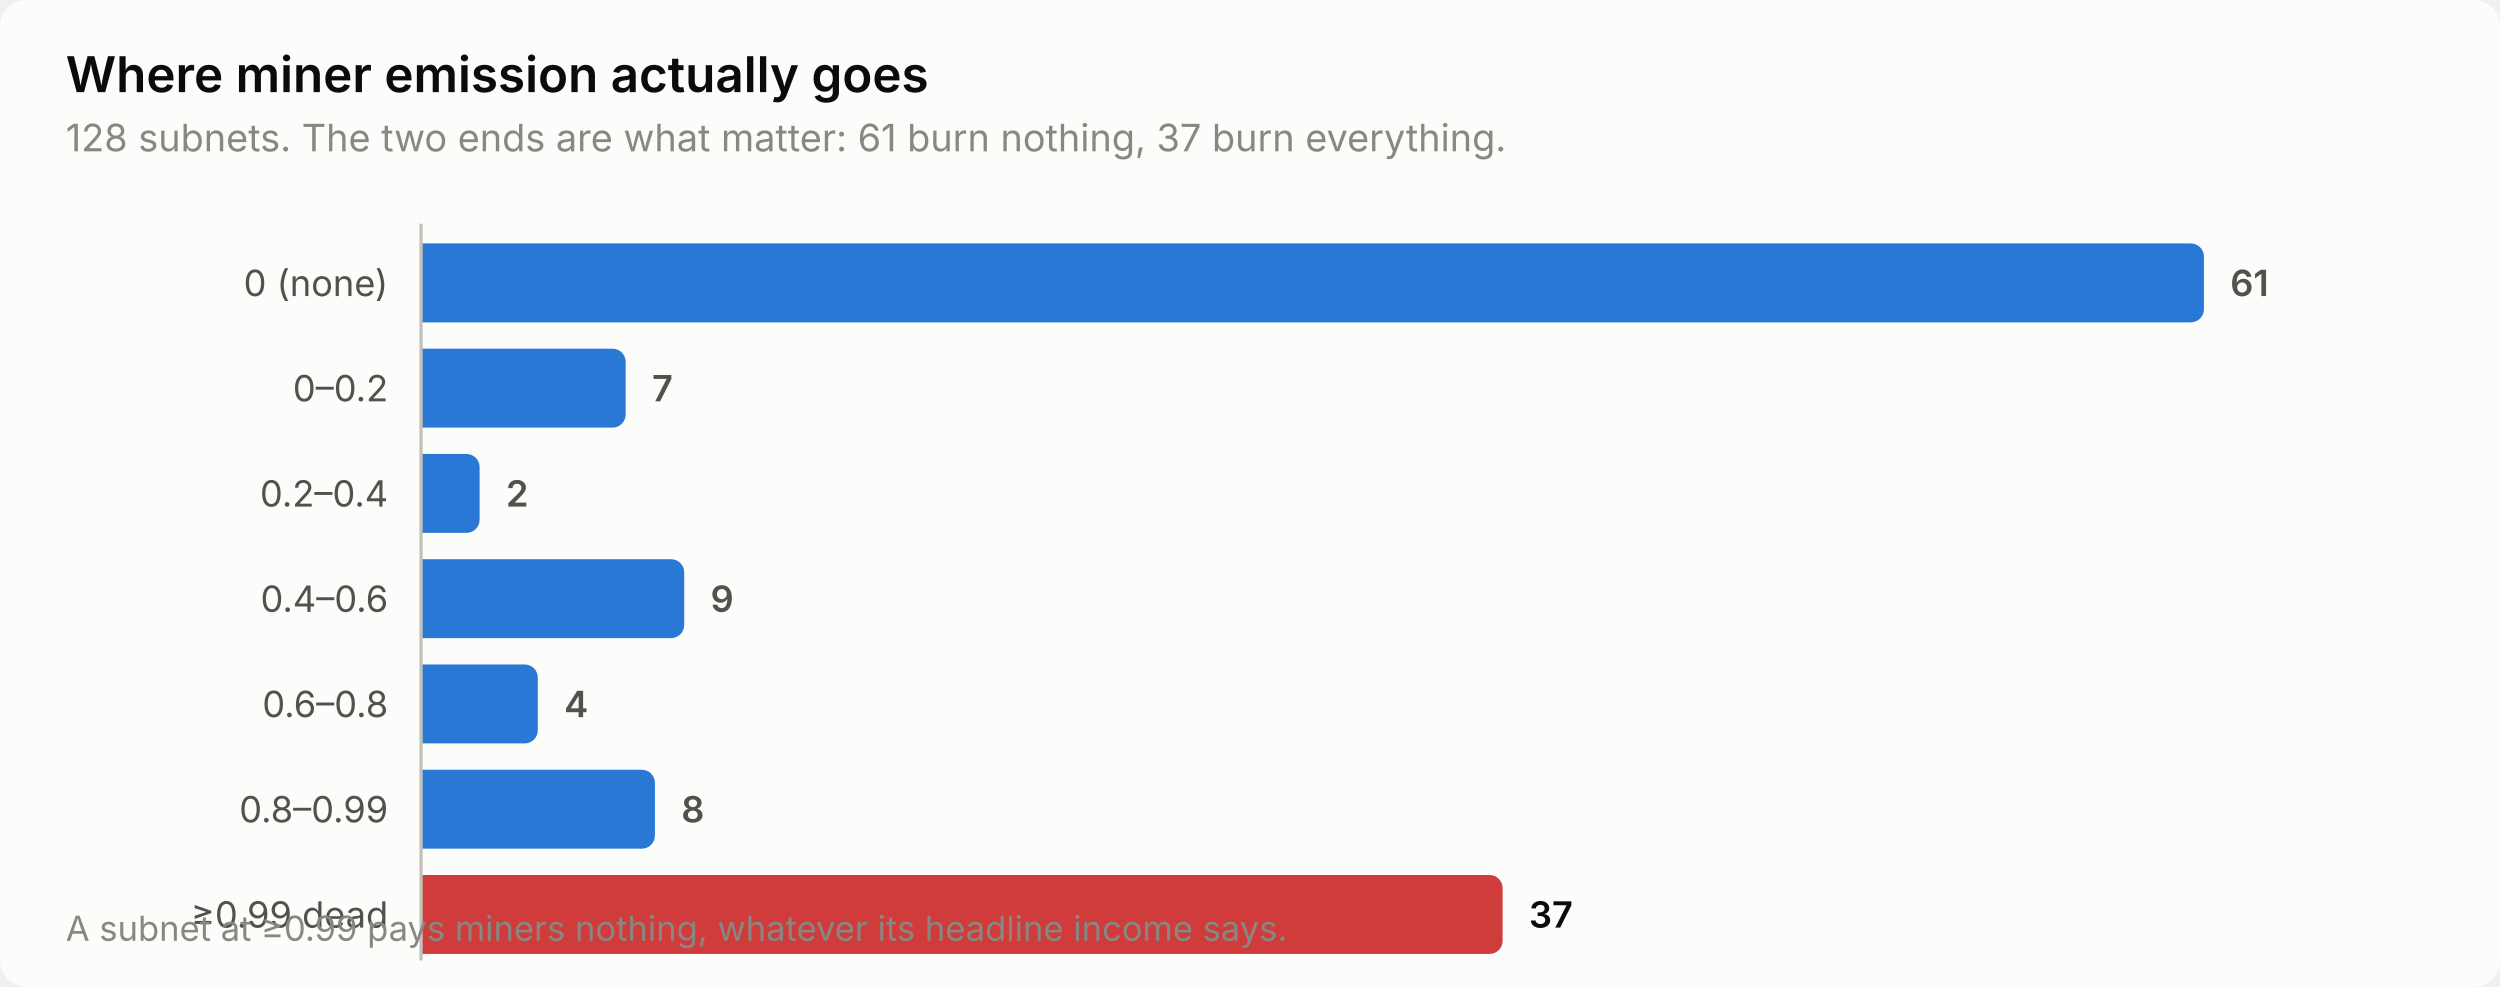
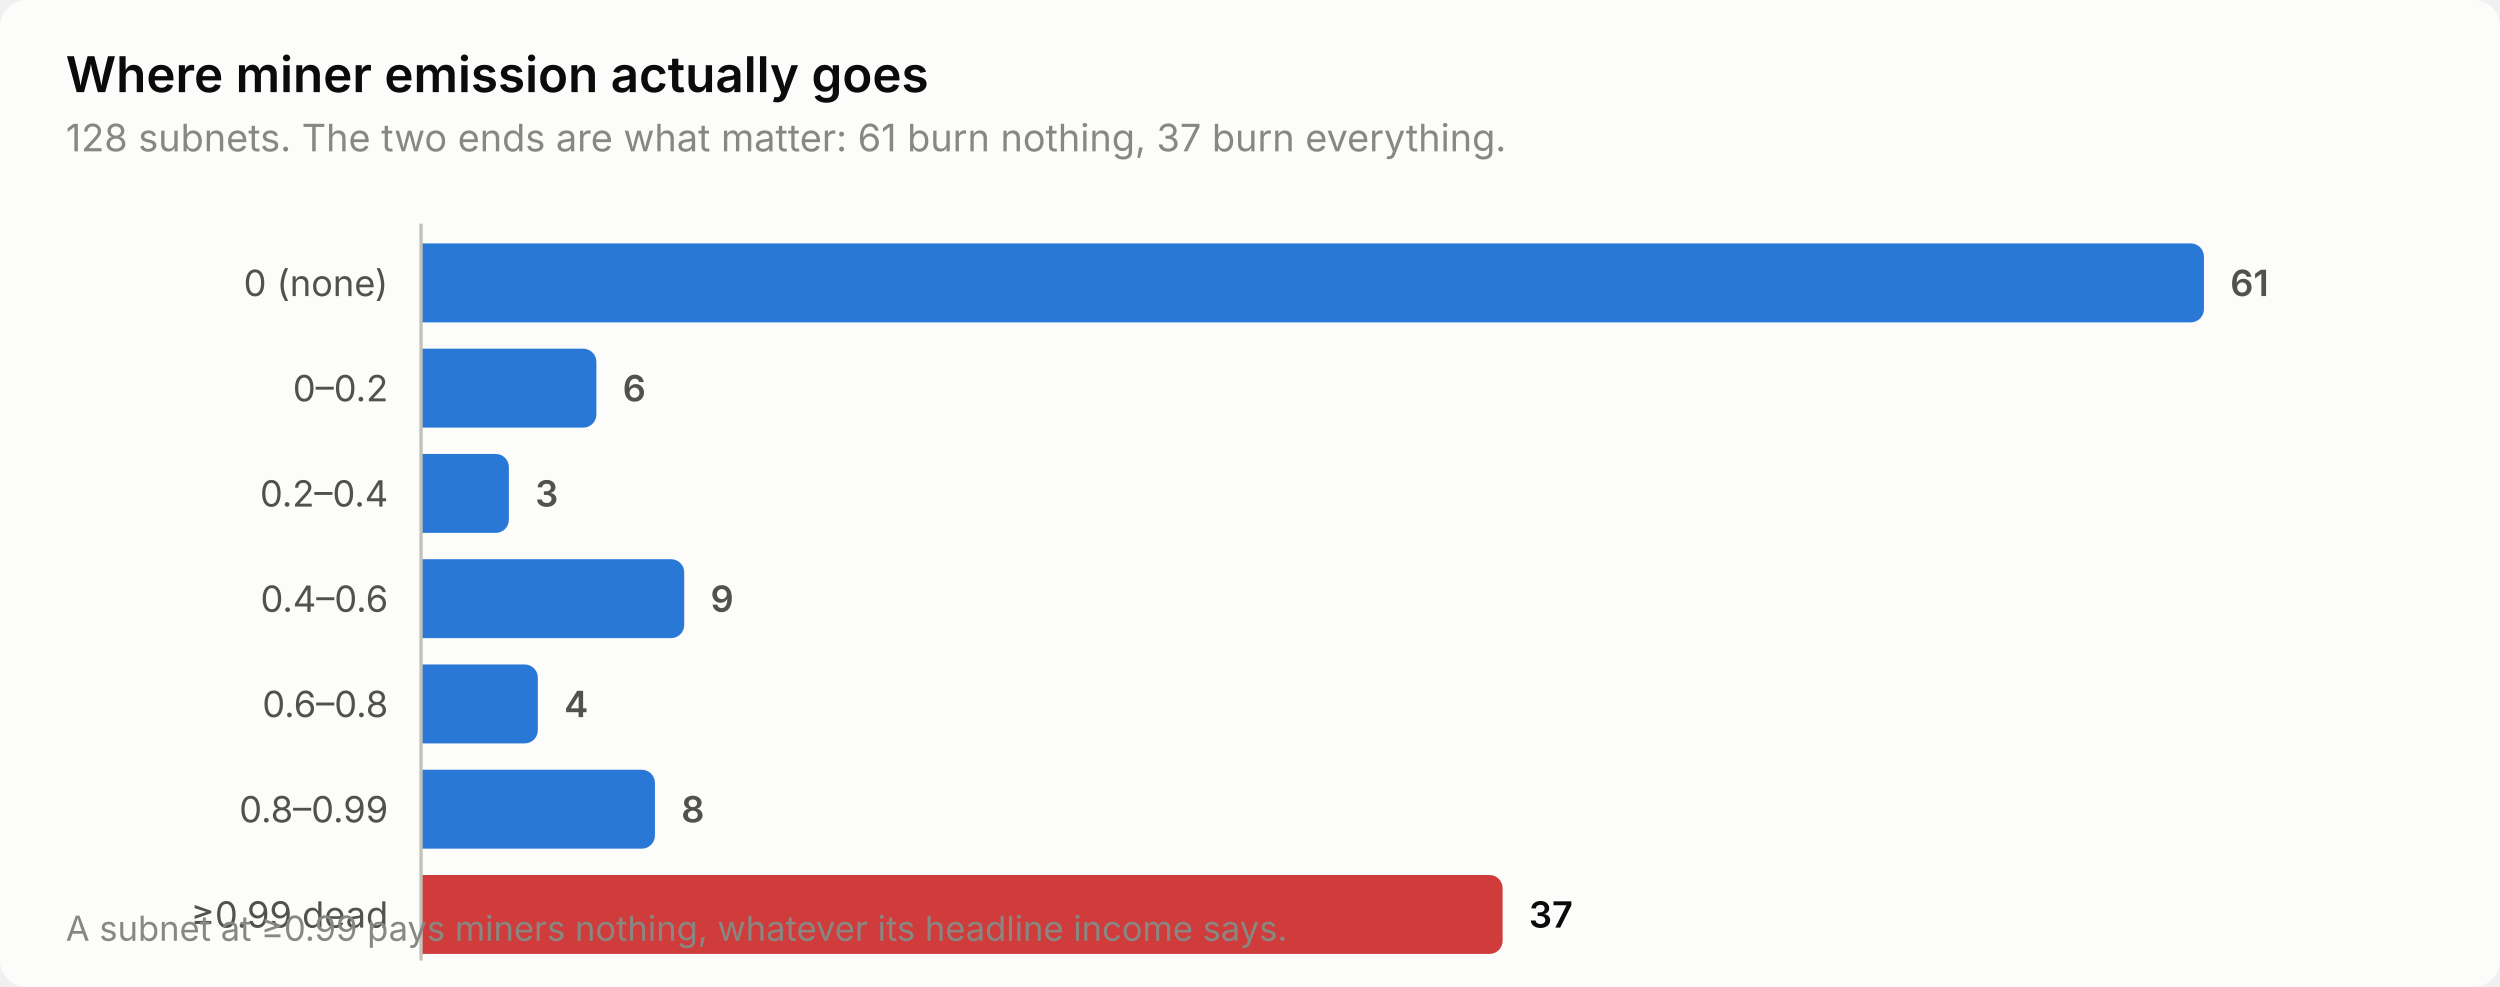
<svg xmlns="http://www.w3.org/2000/svg" width="760" height="300" viewBox="0 0 760 300" role="img" aria-label="Where miner emission actually goes">
  <style>
    text { font-family: system-ui, -apple-system, 'Segoe UI', sans-serif; }
    .t-title { font-size: 15px; font-weight: 600; }
    .t-sub { font-size: 11.5px; }
    .t-lab { font-size: 11px; }
    .t-val { font-size: 11px; font-weight: 600; font-variant-numeric: tabular-nums; }
    .t-tick { font-size: 10.5px; font-variant-numeric: tabular-nums; }

    .surface { fill: #fcfcfb; }
    .ink { fill: #0b0b0b; }
    .ink2 { fill: #52514e; }
    .muted { fill: #898781; }
    .grid { stroke: #e1e0d9; }
    .axis { stroke: #c3c2b7; }
    .accent { fill: #2a78d6; }
    .critical { fill: #d03b3b; }
    .deemph { fill: #d8d7d0; }

    @media (prefers-color-scheme: dark) {
      .surface { fill: #1a1a19; }
      .ink { fill: #ffffff; }
      .ink2 { fill: #c3c2b7; }
      .muted { fill: #898781; }
      .grid { stroke: #2c2c2a; }
      .axis { stroke: #383835; }
      .accent { fill: #3987e5; }
      .deemph { fill: #3a3a37; }
    }
</style>
  <rect class="surface" width="760" height="300" rx="8" />
  <text class="ink t-title" x="20" y="28">Where miner emission actually goes</text>
  <text class="muted t-sub" x="20" y="46">128 subnets. The two ends are what matter: 61 burn nothing, 37 burn everything.</text>
  <text class="ink2 t-lab" x="118" y="90" text-anchor="end">0 (none)</text>
  <path class="accent" d="M128.0,74.0 H666.0 a4.0,4.0 0 0 1 4.0,4.0 V94.0 a4.0,4.0 0 0 1 -4.0,4.0 H128.0 Z" />
  <text class="ink2 t-val" x="678.0" y="90">61</text>
  <text class="ink2 t-lab" x="118" y="122" text-anchor="end">0–0.2</text>
-   <path class="accent" d="M128.0,106.0 H186.2 a4.0,4.0 0 0 1 4.0,4.0 V126.0 a4.0,4.0 0 0 1 -4.0,4.0 H128.0 Z" />
-   <text class="ink2 t-val" x="198.2" y="122">7</text>
+   <path class="accent" d="M128.0,106.0 H177.3 a4.0,4.0 0 0 1 4.0,4.0 V126.0 a4.0,4.0 0 0 1 -4.0,4.0 H128.0 Z" />
+   <text class="ink2 t-val" x="189.3" y="122">6</text>
  <text class="ink2 t-lab" x="118" y="154" text-anchor="end">0.2–0.4</text>
-   <path class="accent" d="M128.0,138.0 H141.8 a4.0,4.0 0 0 1 4.0,4.0 V158.0 a4.0,4.0 0 0 1 -4.0,4.0 H128.0 Z" />
-   <text class="ink2 t-val" x="153.8" y="154">2</text>
+   <path class="accent" d="M128.0,138.0 H150.7 a4.0,4.0 0 0 1 4.0,4.0 V158.0 a4.0,4.0 0 0 1 -4.0,4.0 H128.0 Z" />
+   <text class="ink2 t-val" x="162.7" y="154">3</text>
  <text class="ink2 t-lab" x="118" y="186" text-anchor="end">0.4–0.6</text>
  <path class="accent" d="M128.0,170.0 H204.0 a4.0,4.0 0 0 1 4.0,4.0 V190.0 a4.0,4.0 0 0 1 -4.0,4.0 H128.0 Z" />
  <text class="ink2 t-val" x="216.0" y="186">9</text>
  <text class="ink2 t-lab" x="118" y="218" text-anchor="end">0.6–0.8</text>
  <path class="accent" d="M128.0,202.0 H159.5 a4.0,4.0 0 0 1 4.0,4.0 V222.0 a4.0,4.0 0 0 1 -4.0,4.0 H128.0 Z" />
  <text class="ink2 t-val" x="171.5" y="218">4</text>
  <text class="ink2 t-lab" x="118" y="250" text-anchor="end">0.8–0.99</text>
  <path class="accent" d="M128.0,234.0 H195.1 a4.0,4.0 0 0 1 4.0,4.0 V254.0 a4.0,4.0 0 0 1 -4.0,4.0 H128.0 Z" />
  <text class="ink2 t-val" x="207.1" y="250">8</text>
  <text class="ink2 t-lab" x="118" y="282" text-anchor="end">≥0.99 dead</text>
  <path class="critical" d="M128.0,266.0 H452.8 a4.0,4.0 0 0 1 4.0,4.0 V286.0 a4.0,4.0 0 0 1 -4.0,4.0 H128.0 Z" />
  <text class="ink t-val" x="464.8" y="282">37</text>
  <line class="axis" x1="128" y1="68" x2="128" y2="292" stroke-width="1" />
  <text class="muted t-tick" x="20" y="286">A subnet at ≥0.99 pays miners nothing, whatever its headline income says.</text>
</svg>
